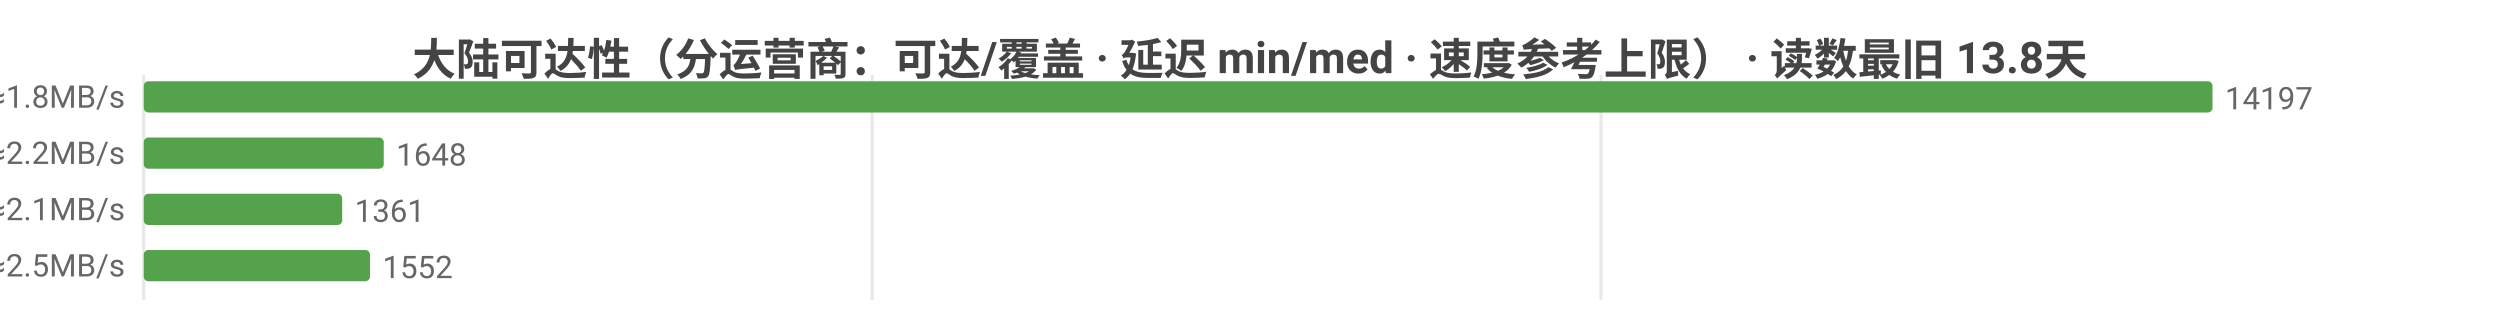
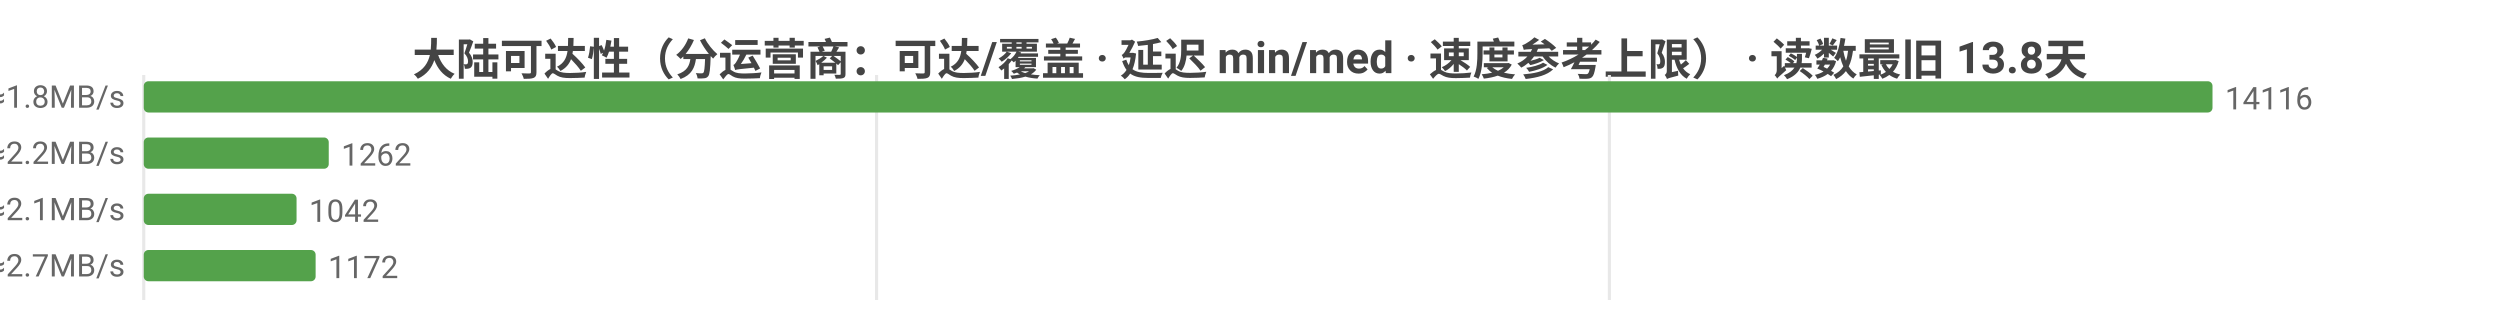
<svg xmlns="http://www.w3.org/2000/svg" width="800" height="104" viewBox="0 0 800 104">
  <rect width="800" height="104" fill="#ffffff" />
  <style>text{font-family:system-ui,-apple-system,'Segoe UI',Roboto,'PingFang SC','Microsoft YaHei','Noto Sans CJK SC',sans-serif}.g{stroke:#e8e8e8;stroke-width:1}.a{stroke:#999;stroke-width:1}.t{font-size:10px;fill:#666}.m{font-size:10px;text-anchor:middle;fill:#666}.e{font-size:10px;text-anchor:end;fill:#666}.l{font-size:11px;fill:#333}.tt{font-size:14px;font-weight:600;text-anchor:middle;fill:#444}.em{font-size:13px;text-anchor:middle;fill:#999}</style>
  <text class="tt" x="400.0" y="24">大陆可达性（分运营商：可达/覆盖 · 延迟 min/med · 速度参考上限） · 读数最旧 13.8天</text>
  <line class="g" x1="46" y1="24" x2="46" y2="96" />
-   <line class="g" x1="279.1" y1="24" x2="279.1" y2="96" />
-   <line class="g" x1="512.3" y1="24" x2="512.3" y2="96" />
-   <text class="e" x="40" y="35">中国电信  可达 14197/14229  min1/med261ms  ≈1.8MB/s</text>
+   <line class="g" x1="280.5" y1="24" x2="280.5" y2="96" />
+   <line class="g" x1="515.0" y1="24" x2="515.0" y2="96" />
+   <text class="e" x="40" y="35">中国电信  可达 14116/14145  min1/med260ms  ≈1.8MB/s</text>
  <rect x="46" y="26" width="662" height="10" fill="#54a24b" rx="1.5" />
-   <text class="t" x="712" y="35">14197</text>
-   <text class="e" x="40" y="53">中国联通  可达 1648/1654  min16/med217ms  ≈2.2MB/s</text>
-   <rect x="46" y="44" width="76.8" height="10" fill="#54a24b" rx="1.5" />
-   <text class="t" x="126.8" y="53">1648</text>
-   <text class="e" x="40" y="71">中国移动  可达 1361/1363  min1/med228ms  ≈2.1MB/s</text>
-   <rect x="46" y="62" width="63.5" height="10" fill="#54a24b" rx="1.5" />
-   <text class="t" x="113.5" y="71">1361</text>
-   <text class="e" x="40" y="89">中国多线  可达 1552/1557  min8/med192ms  ≈2.5MB/s</text>
-   <rect x="46" y="80" width="72.4" height="10" fill="#54a24b" rx="1.5" />
-   <text class="t" x="122.4" y="89">1552</text>
+   <text class="t" x="712" y="35">14116</text>
+   <text class="e" x="40" y="53">中国联通  可达 1262/1271  min30/med216ms  ≈2.2MB/s</text>
+   <rect x="46" y="44" width="59.2" height="10" fill="#54a24b" rx="1.5" />
+   <text class="t" x="109.2" y="53">1262</text>
+   <text class="e" x="40" y="71">中国移动  可达 1042/1049  min1/med225ms  ≈2.1MB/s</text>
+   <rect x="46" y="62" width="48.9" height="10" fill="#54a24b" rx="1.5" />
+   <text class="t" x="98.9" y="71">1042</text>
+   <text class="e" x="40" y="89">中国多线  可达 1172/1183  min8/med180ms  ≈2.7MB/s</text>
+   <rect x="46" y="80" width="55.0" height="10" fill="#54a24b" rx="1.5" />
+   <text class="t" x="105.0" y="89">1172</text>
</svg>
